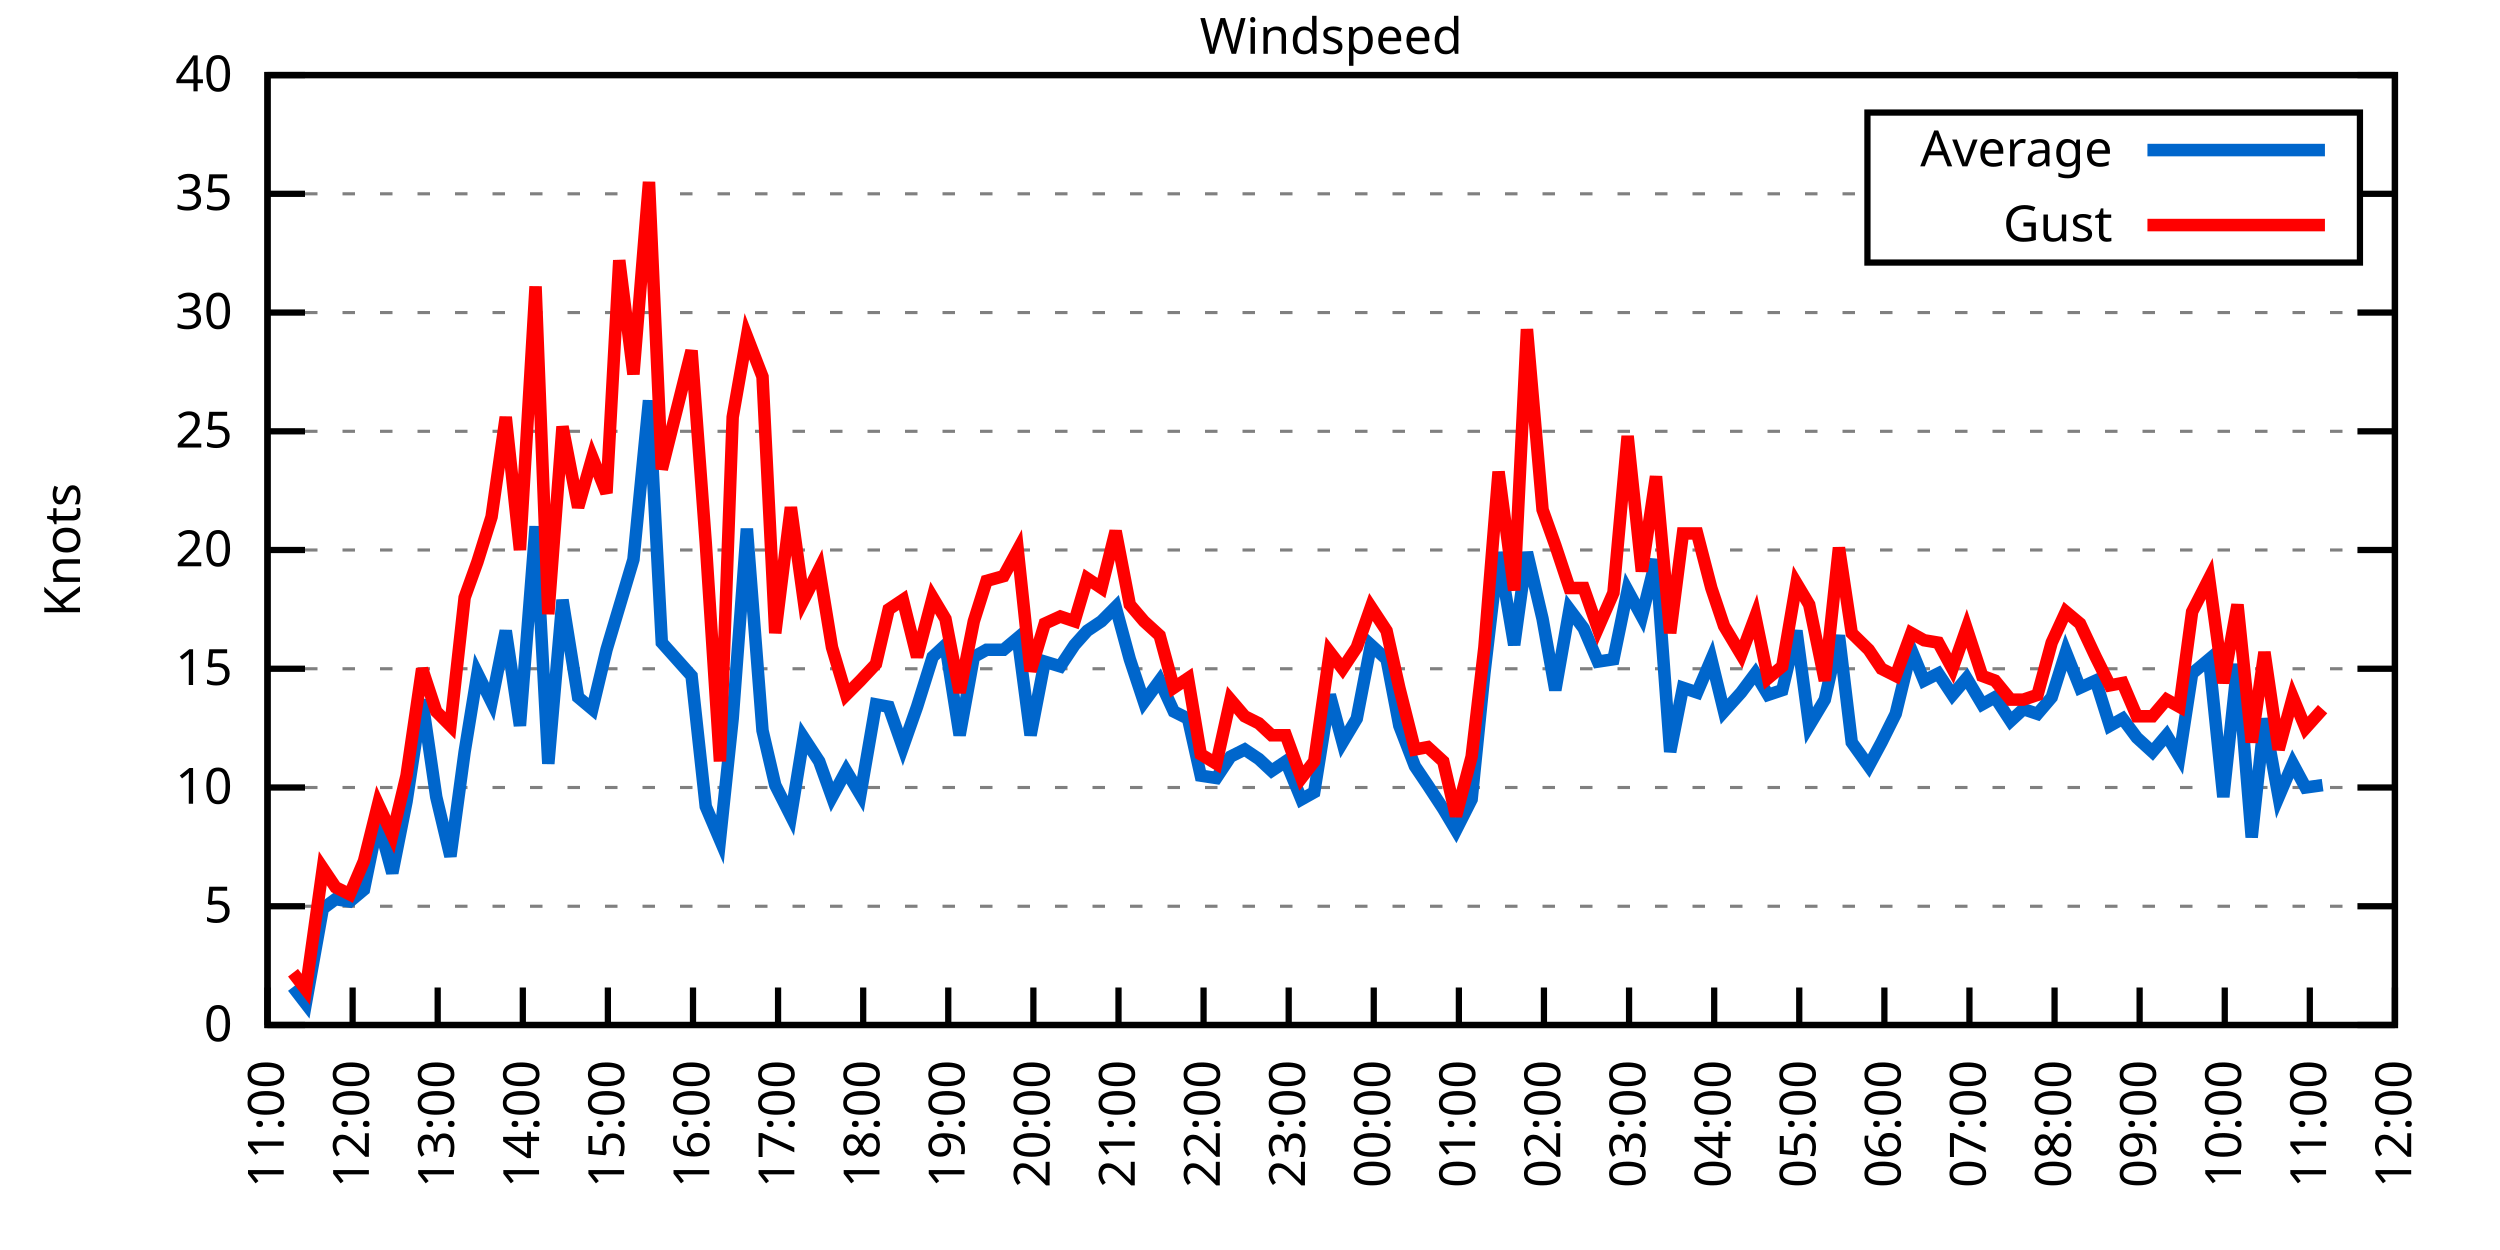
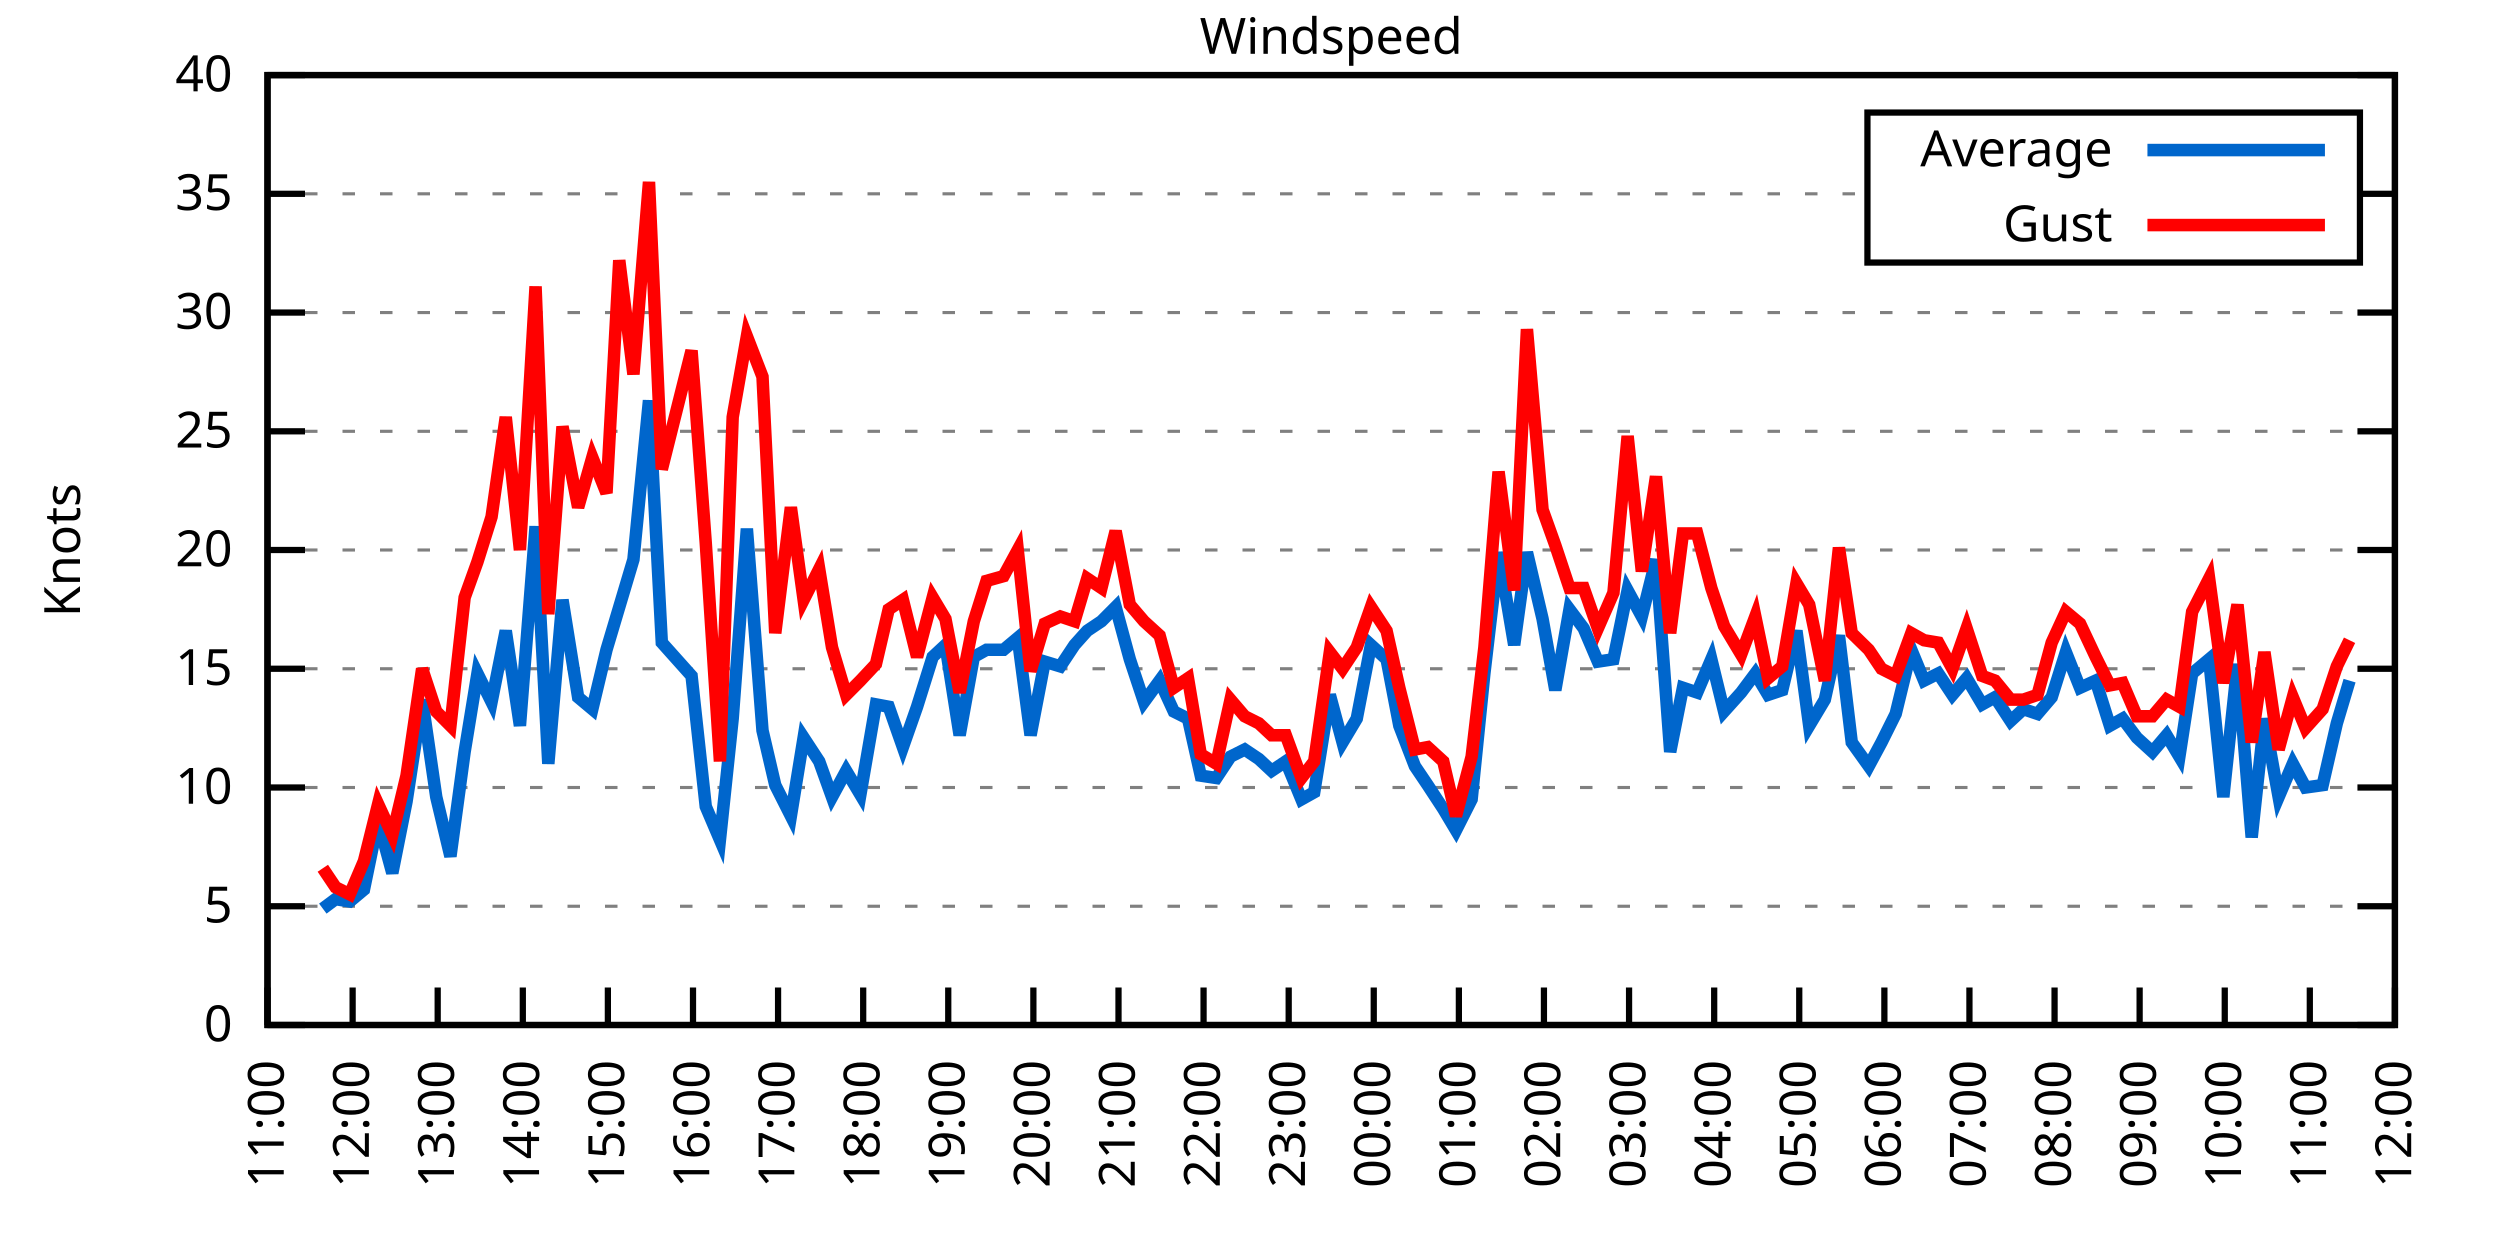
<svg xmlns="http://www.w3.org/2000/svg" xmlns:xlink="http://www.w3.org/1999/xlink" width="400" height="200" viewBox="0 0 400 200">
  <g id="gnuplot_canvas">
    <rect x="0" y="0" width="400" height="200" fill="none" />
    <defs>
      <circle id="gpDot" r="0.5" stroke-width="0.5" stroke="currentColor" />
      <path id="gpPt0" stroke-width="0.333" stroke="currentColor" d="M-1,0 h2 M0,-1 v2" />
      <path id="gpPt1" stroke-width="0.333" stroke="currentColor" d="M-1,-1 L1,1 M1,-1 L-1,1" />
      <path id="gpPt2" stroke-width="0.333" stroke="currentColor" d="M-1,0 L1,0 M0,-1 L0,1 M-1,-1 L1,1 M-1,1 L1,-1" />
      <rect id="gpPt3" stroke-width="0.333" stroke="currentColor" x="-1" y="-1" width="2" height="2" />
      <rect id="gpPt4" stroke-width="0.333" stroke="currentColor" fill="currentColor" x="-1" y="-1" width="2" height="2" />
      <circle id="gpPt5" stroke-width="0.333" stroke="currentColor" cx="0" cy="0" r="1" />
      <use xlink:href="#gpPt5" id="gpPt6" fill="currentColor" stroke="none" />
      <path id="gpPt7" stroke-width="0.333" stroke="currentColor" d="M0,-1.33 L-1.33,0.67 L1.33,0.67 z" />
      <use xlink:href="#gpPt7" id="gpPt8" fill="currentColor" stroke="none" />
      <use xlink:href="#gpPt7" id="gpPt9" stroke="currentColor" transform="rotate(180)" />
      <use xlink:href="#gpPt9" id="gpPt10" fill="currentColor" stroke="none" />
      <use xlink:href="#gpPt3" id="gpPt11" stroke="currentColor" transform="rotate(45)" />
      <use xlink:href="#gpPt11" id="gpPt12" fill="currentColor" stroke="none" />
      <path id="gpPt13" stroke-width="0.333" stroke="currentColor" d="M0,1.330 L1.265,0.411 L0.782,-1.067 L-0.782,-1.076 L-1.265,0.411 z" />
      <use xlink:href="#gpPt13" id="gpPt14" fill="currentColor" stroke="none" />
      <filter id="textbox" filterUnits="objectBoundingBox" x="0" y="0" height="1" width="1">
        <feFlood flood-color="white" flood-opacity="1" result="bgnd" />
        <feComposite in="SourceGraphic" in2="bgnd" operator="atop" />
      </filter>
      <filter id="greybox" filterUnits="objectBoundingBox" x="0" y="0" height="1" width="1">
        <feFlood flood-color="lightgrey" flood-opacity="1" result="grey" />
        <feComposite in="SourceGraphic" in2="grey" operator="atop" />
      </filter>
    </defs>
    <g fill="none" color="white" stroke="currentColor" stroke-width="1.00" stroke-linecap="butt" stroke-linejoin="miter">
</g>
    <g fill="none" color="black" stroke="currentColor" stroke-width="1.00" stroke-linecap="butt" stroke-linejoin="miter">
      <g stroke="none" shape-rendering="crispEdges">
        <polygon fill="rgb(255, 255, 255)" points="42.80,164.00 383.18,164.00 383.18,12.02 42.80,12.02 " />
      </g>
    </g>
    <g fill="none" color="black" stroke="currentColor" stroke-width="1.00" stroke-linecap="butt" stroke-linejoin="miter">
</g>
    <g fill="none" color="black" stroke="black" stroke-width="0.50" stroke-linecap="butt" stroke-linejoin="miter">
</g>
    <g fill="none" color="gray" stroke="currentColor" stroke-width="0.50" stroke-linecap="butt" stroke-linejoin="miter">
      <path stroke="gray" stroke-dasharray="2,4" class="gridline" d="M42.80,164.00 L383.19,164.00  " />
    </g>
    <g fill="none" color="gray" stroke="gray" stroke-width="1.00" stroke-linecap="butt" stroke-linejoin="miter">
</g>
    <g fill="none" color="black" stroke="currentColor" stroke-width="1.00" stroke-linecap="butt" stroke-linejoin="miter">
      <path stroke="black" d="M42.80,164.00 L48.80,164.00 M383.19,164.00 L377.19,164.00  " />
      <g transform="translate(37.20,166.60)" stroke="none" fill="black" font-family="Sans" font-size="8.00" text-anchor="end">
        <text>
          <tspan font-family="Sans"> 0</tspan>
        </text>
      </g>
    </g>
    <g fill="none" color="black" stroke="currentColor" stroke-width="1.00" stroke-linecap="butt" stroke-linejoin="miter">
</g>
    <g fill="none" color="black" stroke="black" stroke-width="0.50" stroke-linecap="butt" stroke-linejoin="miter">
</g>
    <g fill="none" color="gray" stroke="currentColor" stroke-width="0.50" stroke-linecap="butt" stroke-linejoin="miter">
      <path stroke="gray" stroke-dasharray="2,4" class="gridline" d="M42.80,145.00 L383.19,145.00  " />
    </g>
    <g fill="none" color="gray" stroke="gray" stroke-width="1.00" stroke-linecap="butt" stroke-linejoin="miter">
</g>
    <g fill="none" color="black" stroke="currentColor" stroke-width="1.00" stroke-linecap="butt" stroke-linejoin="miter">
      <path stroke="black" d="M42.80,145.00 L48.80,145.00 M383.19,145.00 L377.19,145.00  " />
      <g transform="translate(37.20,147.60)" stroke="none" fill="black" font-family="Sans" font-size="8.00" text-anchor="end">
        <text>
          <tspan font-family="Sans"> 5</tspan>
        </text>
      </g>
    </g>
    <g fill="none" color="black" stroke="currentColor" stroke-width="1.00" stroke-linecap="butt" stroke-linejoin="miter">
</g>
    <g fill="none" color="black" stroke="black" stroke-width="0.50" stroke-linecap="butt" stroke-linejoin="miter">
</g>
    <g fill="none" color="gray" stroke="currentColor" stroke-width="0.50" stroke-linecap="butt" stroke-linejoin="miter">
      <path stroke="gray" stroke-dasharray="2,4" class="gridline" d="M42.80,126.00 L383.19,126.00  " />
    </g>
    <g fill="none" color="gray" stroke="gray" stroke-width="1.00" stroke-linecap="butt" stroke-linejoin="miter">
</g>
    <g fill="none" color="black" stroke="currentColor" stroke-width="1.00" stroke-linecap="butt" stroke-linejoin="miter">
      <path stroke="black" d="M42.80,126.00 L48.80,126.00 M383.19,126.00 L377.19,126.00  " />
      <g transform="translate(37.20,128.60)" stroke="none" fill="black" font-family="Sans" font-size="8.00" text-anchor="end">
        <text>
          <tspan font-family="Sans"> 10</tspan>
        </text>
      </g>
    </g>
    <g fill="none" color="black" stroke="currentColor" stroke-width="1.00" stroke-linecap="butt" stroke-linejoin="miter">
</g>
    <g fill="none" color="black" stroke="black" stroke-width="0.50" stroke-linecap="butt" stroke-linejoin="miter">
</g>
    <g fill="none" color="gray" stroke="currentColor" stroke-width="0.50" stroke-linecap="butt" stroke-linejoin="miter">
      <path stroke="gray" stroke-dasharray="2,4" class="gridline" d="M42.80,107.00 L383.19,107.00  " />
    </g>
    <g fill="none" color="gray" stroke="gray" stroke-width="1.00" stroke-linecap="butt" stroke-linejoin="miter">
</g>
    <g fill="none" color="black" stroke="currentColor" stroke-width="1.00" stroke-linecap="butt" stroke-linejoin="miter">
      <path stroke="black" d="M42.80,107.00 L48.80,107.00 M383.19,107.00 L377.19,107.00  " />
      <g transform="translate(37.20,109.60)" stroke="none" fill="black" font-family="Sans" font-size="8.00" text-anchor="end">
        <text>
          <tspan font-family="Sans"> 15</tspan>
        </text>
      </g>
    </g>
    <g fill="none" color="black" stroke="currentColor" stroke-width="1.00" stroke-linecap="butt" stroke-linejoin="miter">
</g>
    <g fill="none" color="black" stroke="black" stroke-width="0.50" stroke-linecap="butt" stroke-linejoin="miter">
</g>
    <g fill="none" color="gray" stroke="currentColor" stroke-width="0.50" stroke-linecap="butt" stroke-linejoin="miter">
      <path stroke="gray" stroke-dasharray="2,4" class="gridline" d="M42.80,88.00 L383.19,88.00  " />
    </g>
    <g fill="none" color="gray" stroke="gray" stroke-width="1.00" stroke-linecap="butt" stroke-linejoin="miter">
</g>
    <g fill="none" color="black" stroke="currentColor" stroke-width="1.00" stroke-linecap="butt" stroke-linejoin="miter">
      <path stroke="black" d="M42.80,88.00 L48.80,88.00 M383.19,88.00 L377.19,88.00  " />
      <g transform="translate(37.20,90.60)" stroke="none" fill="black" font-family="Sans" font-size="8.00" text-anchor="end">
        <text>
          <tspan font-family="Sans"> 20</tspan>
        </text>
      </g>
    </g>
    <g fill="none" color="black" stroke="currentColor" stroke-width="1.00" stroke-linecap="butt" stroke-linejoin="miter">
</g>
    <g fill="none" color="black" stroke="black" stroke-width="0.50" stroke-linecap="butt" stroke-linejoin="miter">
</g>
    <g fill="none" color="gray" stroke="currentColor" stroke-width="0.50" stroke-linecap="butt" stroke-linejoin="miter">
      <path stroke="gray" stroke-dasharray="2,4" class="gridline" d="M42.80,69.01 L383.19,69.01  " />
    </g>
    <g fill="none" color="gray" stroke="gray" stroke-width="1.00" stroke-linecap="butt" stroke-linejoin="miter">
</g>
    <g fill="none" color="black" stroke="currentColor" stroke-width="1.00" stroke-linecap="butt" stroke-linejoin="miter">
      <path stroke="black" d="M42.80,69.01 L48.80,69.01 M383.19,69.01 L377.19,69.01  " />
      <g transform="translate(37.20,71.61)" stroke="none" fill="black" font-family="Sans" font-size="8.00" text-anchor="end">
        <text>
          <tspan font-family="Sans"> 25</tspan>
        </text>
      </g>
    </g>
    <g fill="none" color="black" stroke="currentColor" stroke-width="1.00" stroke-linecap="butt" stroke-linejoin="miter">
</g>
    <g fill="none" color="black" stroke="black" stroke-width="0.50" stroke-linecap="butt" stroke-linejoin="miter">
</g>
    <g fill="none" color="gray" stroke="currentColor" stroke-width="0.50" stroke-linecap="butt" stroke-linejoin="miter">
      <path stroke="gray" stroke-dasharray="2,4" class="gridline" d="M42.80,50.01 L383.19,50.01  " />
    </g>
    <g fill="none" color="gray" stroke="gray" stroke-width="1.00" stroke-linecap="butt" stroke-linejoin="miter">
</g>
    <g fill="none" color="black" stroke="currentColor" stroke-width="1.00" stroke-linecap="butt" stroke-linejoin="miter">
      <path stroke="black" d="M42.80,50.01 L48.80,50.01 M383.19,50.01 L377.19,50.01  " />
      <g transform="translate(37.20,52.61)" stroke="none" fill="black" font-family="Sans" font-size="8.00" text-anchor="end">
        <text>
          <tspan font-family="Sans"> 30</tspan>
        </text>
      </g>
    </g>
    <g fill="none" color="black" stroke="currentColor" stroke-width="1.00" stroke-linecap="butt" stroke-linejoin="miter">
</g>
    <g fill="none" color="black" stroke="black" stroke-width="0.50" stroke-linecap="butt" stroke-linejoin="miter">
</g>
    <g fill="none" color="gray" stroke="currentColor" stroke-width="0.50" stroke-linecap="butt" stroke-linejoin="miter">
      <path stroke="gray" stroke-dasharray="2,4" class="gridline" d="M42.80,31.01 L298.79,31.01 M377.59,31.01 L383.19,31.01  " />
    </g>
    <g fill="none" color="gray" stroke="gray" stroke-width="1.00" stroke-linecap="butt" stroke-linejoin="miter">
</g>
    <g fill="none" color="black" stroke="currentColor" stroke-width="1.00" stroke-linecap="butt" stroke-linejoin="miter">
      <path stroke="black" d="M42.80,31.01 L48.80,31.01 M383.19,31.01 L377.19,31.01  " />
      <g transform="translate(37.20,33.61)" stroke="none" fill="black" font-family="Sans" font-size="8.00" text-anchor="end">
        <text>
          <tspan font-family="Sans"> 35</tspan>
        </text>
      </g>
    </g>
    <g fill="none" color="black" stroke="currentColor" stroke-width="1.00" stroke-linecap="butt" stroke-linejoin="miter">
</g>
    <g fill="none" color="black" stroke="black" stroke-width="0.50" stroke-linecap="butt" stroke-linejoin="miter">
</g>
    <g fill="none" color="gray" stroke="currentColor" stroke-width="0.50" stroke-linecap="butt" stroke-linejoin="miter">
      <path stroke="gray" stroke-dasharray="2,4" class="gridline" d="M42.80,12.01 L383.19,12.01  " />
    </g>
    <g fill="none" color="gray" stroke="gray" stroke-width="1.00" stroke-linecap="butt" stroke-linejoin="miter">
</g>
    <g fill="none" color="black" stroke="currentColor" stroke-width="1.00" stroke-linecap="butt" stroke-linejoin="miter">
      <path stroke="black" d="M42.80,12.01 L48.80,12.01 M383.19,12.01 L377.19,12.01  " />
      <g transform="translate(37.20,14.61)" stroke="none" fill="black" font-family="Sans" font-size="8.00" text-anchor="end">
        <text>
          <tspan font-family="Sans"> 40</tspan>
        </text>
      </g>
    </g>
    <g fill="none" color="black" stroke="currentColor" stroke-width="1.00" stroke-linecap="butt" stroke-linejoin="miter">
      <path stroke="black" d="M42.80,164.00 L42.80,158.00  " />
      <g transform="translate(45.40,169.60) rotate(270.00)" stroke="none" fill="black" font-family="Sans" font-size="8.00" text-anchor="end">
        <text>
          <tspan font-family="Sans">11:00</tspan>
        </text>
      </g>
    </g>
    <g fill="none" color="black" stroke="currentColor" stroke-width="1.00" stroke-linecap="butt" stroke-linejoin="miter">
      <path stroke="black" d="M56.42,164.00 L56.42,158.00  " />
      <g transform="translate(59.02,169.60) rotate(270.00)" stroke="none" fill="black" font-family="Sans" font-size="8.00" text-anchor="end">
        <text>
          <tspan font-family="Sans">12:00</tspan>
        </text>
      </g>
    </g>
    <g fill="none" color="black" stroke="currentColor" stroke-width="1.00" stroke-linecap="butt" stroke-linejoin="miter">
      <path stroke="black" d="M70.03,164.00 L70.03,158.00  " />
      <g transform="translate(72.63,169.60) rotate(270.00)" stroke="none" fill="black" font-family="Sans" font-size="8.00" text-anchor="end">
        <text>
          <tspan font-family="Sans">13:00</tspan>
        </text>
      </g>
    </g>
    <g fill="none" color="black" stroke="currentColor" stroke-width="1.00" stroke-linecap="butt" stroke-linejoin="miter">
      <path stroke="black" d="M83.65,164.00 L83.65,158.00  " />
      <g transform="translate(86.25,169.60) rotate(270.00)" stroke="none" fill="black" font-family="Sans" font-size="8.00" text-anchor="end">
        <text>
          <tspan font-family="Sans">14:00</tspan>
        </text>
      </g>
    </g>
    <g fill="none" color="black" stroke="currentColor" stroke-width="1.00" stroke-linecap="butt" stroke-linejoin="miter">
      <path stroke="black" d="M97.26,164.00 L97.26,158.00  " />
      <g transform="translate(99.86,169.60) rotate(270.00)" stroke="none" fill="black" font-family="Sans" font-size="8.00" text-anchor="end">
        <text>
          <tspan font-family="Sans">15:00</tspan>
        </text>
      </g>
    </g>
    <g fill="none" color="black" stroke="currentColor" stroke-width="1.00" stroke-linecap="butt" stroke-linejoin="miter">
      <path stroke="black" d="M110.88,164.00 L110.88,158.00  " />
      <g transform="translate(113.48,169.60) rotate(270.00)" stroke="none" fill="black" font-family="Sans" font-size="8.00" text-anchor="end">
        <text>
          <tspan font-family="Sans">16:00</tspan>
        </text>
      </g>
    </g>
    <g fill="none" color="black" stroke="currentColor" stroke-width="1.00" stroke-linecap="butt" stroke-linejoin="miter">
      <path stroke="black" d="M124.49,164.00 L124.49,158.00  " />
      <g transform="translate(127.09,169.60) rotate(270.00)" stroke="none" fill="black" font-family="Sans" font-size="8.00" text-anchor="end">
        <text>
          <tspan font-family="Sans">17:00</tspan>
        </text>
      </g>
    </g>
    <g fill="none" color="black" stroke="currentColor" stroke-width="1.00" stroke-linecap="butt" stroke-linejoin="miter">
      <path stroke="black" d="M138.11,164.00 L138.11,158.00  " />
      <g transform="translate(140.71,169.60) rotate(270.00)" stroke="none" fill="black" font-family="Sans" font-size="8.00" text-anchor="end">
        <text>
          <tspan font-family="Sans">18:00</tspan>
        </text>
      </g>
    </g>
    <g fill="none" color="black" stroke="currentColor" stroke-width="1.00" stroke-linecap="butt" stroke-linejoin="miter">
      <path stroke="black" d="M151.72,164.00 L151.72,158.00  " />
      <g transform="translate(154.32,169.60) rotate(270.00)" stroke="none" fill="black" font-family="Sans" font-size="8.00" text-anchor="end">
        <text>
          <tspan font-family="Sans">19:00</tspan>
        </text>
      </g>
    </g>
    <g fill="none" color="black" stroke="currentColor" stroke-width="1.00" stroke-linecap="butt" stroke-linejoin="miter">
      <path stroke="black" d="M165.34,164.00 L165.34,158.00  " />
      <g transform="translate(167.94,169.60) rotate(270.00)" stroke="none" fill="black" font-family="Sans" font-size="8.00" text-anchor="end">
        <text>
          <tspan font-family="Sans">20:00</tspan>
        </text>
      </g>
    </g>
    <g fill="none" color="black" stroke="currentColor" stroke-width="1.00" stroke-linecap="butt" stroke-linejoin="miter">
      <path stroke="black" d="M178.96,164.00 L178.96,158.00  " />
      <g transform="translate(181.56,169.60) rotate(270.00)" stroke="none" fill="black" font-family="Sans" font-size="8.00" text-anchor="end">
        <text>
          <tspan font-family="Sans">21:00</tspan>
        </text>
      </g>
    </g>
    <g fill="none" color="black" stroke="currentColor" stroke-width="1.00" stroke-linecap="butt" stroke-linejoin="miter">
      <path stroke="black" d="M192.57,164.00 L192.57,158.00  " />
      <g transform="translate(195.17,169.60) rotate(270.00)" stroke="none" fill="black" font-family="Sans" font-size="8.00" text-anchor="end">
        <text>
          <tspan font-family="Sans">22:00</tspan>
        </text>
      </g>
    </g>
    <g fill="none" color="black" stroke="currentColor" stroke-width="1.00" stroke-linecap="butt" stroke-linejoin="miter">
      <path stroke="black" d="M206.19,164.00 L206.19,158.00  " />
      <g transform="translate(208.79,169.60) rotate(270.00)" stroke="none" fill="black" font-family="Sans" font-size="8.00" text-anchor="end">
        <text>
          <tspan font-family="Sans">23:00</tspan>
        </text>
      </g>
    </g>
    <g fill="none" color="black" stroke="currentColor" stroke-width="1.00" stroke-linecap="butt" stroke-linejoin="miter">
      <path stroke="black" d="M219.80,164.00 L219.80,158.00  " />
      <g transform="translate(222.40,169.60) rotate(270.00)" stroke="none" fill="black" font-family="Sans" font-size="8.00" text-anchor="end">
        <text>
          <tspan font-family="Sans">00:00</tspan>
        </text>
      </g>
    </g>
    <g fill="none" color="black" stroke="currentColor" stroke-width="1.00" stroke-linecap="butt" stroke-linejoin="miter">
      <path stroke="black" d="M233.42,164.00 L233.42,158.00  " />
      <g transform="translate(236.02,169.60) rotate(270.00)" stroke="none" fill="black" font-family="Sans" font-size="8.00" text-anchor="end">
        <text>
          <tspan font-family="Sans">01:00</tspan>
        </text>
      </g>
    </g>
    <g fill="none" color="black" stroke="currentColor" stroke-width="1.00" stroke-linecap="butt" stroke-linejoin="miter">
      <path stroke="black" d="M247.03,164.00 L247.03,158.00  " />
      <g transform="translate(249.63,169.60) rotate(270.00)" stroke="none" fill="black" font-family="Sans" font-size="8.00" text-anchor="end">
        <text>
          <tspan font-family="Sans">02:00</tspan>
        </text>
      </g>
    </g>
    <g fill="none" color="black" stroke="currentColor" stroke-width="1.00" stroke-linecap="butt" stroke-linejoin="miter">
      <path stroke="black" d="M260.65,164.00 L260.65,158.00  " />
      <g transform="translate(263.25,169.60) rotate(270.00)" stroke="none" fill="black" font-family="Sans" font-size="8.00" text-anchor="end">
        <text>
          <tspan font-family="Sans">03:00</tspan>
        </text>
      </g>
    </g>
    <g fill="none" color="black" stroke="currentColor" stroke-width="1.00" stroke-linecap="butt" stroke-linejoin="miter">
      <path stroke="black" d="M274.27,164.00 L274.27,158.00  " />
      <g transform="translate(276.87,169.60) rotate(270.00)" stroke="none" fill="black" font-family="Sans" font-size="8.00" text-anchor="end">
        <text>
          <tspan font-family="Sans">04:00</tspan>
        </text>
      </g>
    </g>
    <g fill="none" color="black" stroke="currentColor" stroke-width="1.00" stroke-linecap="butt" stroke-linejoin="miter">
      <path stroke="black" d="M287.88,164.00 L287.88,158.00  " />
      <g transform="translate(290.48,169.60) rotate(270.00)" stroke="none" fill="black" font-family="Sans" font-size="8.00" text-anchor="end">
        <text>
          <tspan font-family="Sans">05:00</tspan>
        </text>
      </g>
    </g>
    <g fill="none" color="black" stroke="currentColor" stroke-width="1.00" stroke-linecap="butt" stroke-linejoin="miter">
      <path stroke="black" d="M301.50,164.00 L301.50,158.00  " />
      <g transform="translate(304.10,169.60) rotate(270.00)" stroke="none" fill="black" font-family="Sans" font-size="8.00" text-anchor="end">
        <text>
          <tspan font-family="Sans">06:00</tspan>
        </text>
      </g>
    </g>
    <g fill="none" color="black" stroke="currentColor" stroke-width="1.00" stroke-linecap="butt" stroke-linejoin="miter">
      <path stroke="black" d="M315.11,164.00 L315.11,158.00  " />
      <g transform="translate(317.71,169.60) rotate(270.00)" stroke="none" fill="black" font-family="Sans" font-size="8.00" text-anchor="end">
        <text>
          <tspan font-family="Sans">07:00</tspan>
        </text>
      </g>
    </g>
    <g fill="none" color="black" stroke="currentColor" stroke-width="1.00" stroke-linecap="butt" stroke-linejoin="miter">
      <path stroke="black" d="M328.73,164.00 L328.73,158.00  " />
      <g transform="translate(331.33,169.60) rotate(270.00)" stroke="none" fill="black" font-family="Sans" font-size="8.00" text-anchor="end">
        <text>
          <tspan font-family="Sans">08:00</tspan>
        </text>
      </g>
    </g>
    <g fill="none" color="black" stroke="currentColor" stroke-width="1.00" stroke-linecap="butt" stroke-linejoin="miter">
      <path stroke="black" d="M342.34,164.00 L342.34,158.00  " />
      <g transform="translate(344.94,169.60) rotate(270.00)" stroke="none" fill="black" font-family="Sans" font-size="8.00" text-anchor="end">
        <text>
          <tspan font-family="Sans">09:00</tspan>
        </text>
      </g>
    </g>
    <g fill="none" color="black" stroke="currentColor" stroke-width="1.00" stroke-linecap="butt" stroke-linejoin="miter">
      <path stroke="black" d="M355.96,164.00 L355.96,158.00  " />
      <g transform="translate(358.56,169.60) rotate(270.00)" stroke="none" fill="black" font-family="Sans" font-size="8.00" text-anchor="end">
        <text>
          <tspan font-family="Sans">10:00</tspan>
        </text>
      </g>
    </g>
    <g fill="none" color="black" stroke="currentColor" stroke-width="1.00" stroke-linecap="butt" stroke-linejoin="miter">
      <path stroke="black" d="M369.57,164.00 L369.57,158.00  " />
      <g transform="translate(372.17,169.60) rotate(270.00)" stroke="none" fill="black" font-family="Sans" font-size="8.00" text-anchor="end">
        <text>
          <tspan font-family="Sans">11:00</tspan>
        </text>
      </g>
    </g>
    <g fill="none" color="black" stroke="currentColor" stroke-width="1.00" stroke-linecap="butt" stroke-linejoin="miter">
      <path stroke="black" d="M383.19,164.00 L383.19,158.00  " />
      <g transform="translate(385.79,169.60) rotate(270.00)" stroke="none" fill="black" font-family="Sans" font-size="8.00" text-anchor="end">
        <text>
          <tspan font-family="Sans">12:00</tspan>
        </text>
      </g>
    </g>
    <g fill="none" color="black" stroke="currentColor" stroke-width="1.00" stroke-linecap="butt" stroke-linejoin="miter">
</g>
    <g fill="none" color="black" stroke="currentColor" stroke-width="1.00" stroke-linecap="butt" stroke-linejoin="miter">
      <path stroke="black" d="M42.80,12.01 L42.80,164.00 L383.19,164.00 L383.19,12.01 L42.80,12.01 Z  " />
    </g>
    <g fill="none" color="black" stroke="currentColor" stroke-width="1.00" stroke-linecap="butt" stroke-linejoin="miter">
</g>
    <g fill="none" color="black" stroke="currentColor" stroke-width="1.00" stroke-linecap="butt" stroke-linejoin="miter">
      <path stroke="black" d="M298.79,42.01 L298.79,18.01 L377.59,18.01 L377.59,42.01 L298.79,42.01 Z  " />
    </g>
    <g id="Windspeed_plot_1">
      <g fill="none" color="white" stroke="black" stroke-width="2.00" stroke-linecap="butt" stroke-linejoin="miter">
</g>
      <g fill="none" color="black" stroke="currentColor" stroke-width="2.00" stroke-linecap="butt" stroke-linejoin="miter">
        <g transform="translate(337.99,26.61)" stroke="none" fill="black" font-family="Sans" font-size="8.00" text-anchor="end">
          <text>
            <tspan font-family="Sans">Average</tspan>
          </text>
        </g>
      </g>
      <g fill="none" color="black" stroke="currentColor" stroke-width="2.00" stroke-linecap="butt" stroke-linejoin="miter">
-         <path stroke="rgb(  0, 102, 204)" d="M343.59,24.01 L371.99,24.01 M46.88,157.92 L48.93,160.58 L51.65,145.38 L53.69,143.86 L55.96,144.24 L58.23,142.34   L60.50,131.32 L62.77,139.68 L65.04,128.28 L67.54,111.94 L69.80,127.52 L72.07,137.02 L74.34,120.30 L76.39,107.76   L78.65,112.32 L80.92,100.92 L83.19,116.12 L85.69,84.21 L87.73,122.20 L90.00,95.98 L92.50,111.56 L94.77,113.46   L97.04,103.96 L99.08,97.12 L101.35,89.52 L103.84,64.07 L105.89,102.82 L110.65,108.14 L112.92,129.04 L115.19,134.36   L117.23,114.98 L119.50,84.59 L122.00,116.88 L124.04,125.62 L126.54,130.56 L128.58,118.02 L131.07,121.82 L133.12,127.52   L135.39,123.34 L137.66,127.14 L140.15,112.70 L142.19,113.08 L144.46,119.54 L146.73,113.08 L149.23,105.10 L151.27,103.20   L153.54,117.64 L155.81,105.10 L157.85,103.96 L160.57,103.96 L162.84,102.06 L164.89,117.64 L167.16,105.86 L169.65,106.62   L171.92,103.20 L173.96,100.92 L176.23,99.40 L178.50,97.12 L180.77,105.48 L183.04,112.32 L185.54,108.90 L187.81,113.84   L190.08,114.98 L192.12,124.10 L194.61,124.48 L196.88,121.06 L199.15,119.92 L201.42,121.44 L203.46,123.34 L205.73,121.82   L208.23,127.90 L210.27,126.76 L212.77,111.18 L214.81,118.78 L217.08,114.98 L219.35,103.20 L221.85,105.48 L223.89,116.12   L226.38,122.58 L228.43,125.62 L230.92,129.42 L232.96,132.84 L235.46,127.90 L237.50,107.76 L239.77,88.38 L242.27,103.20   L244.31,88.38 L246.81,99.02 L248.85,110.42 L251.12,97.50 L253.39,100.54 L255.66,105.86 L258.15,105.48 L260.42,94.46   L262.69,98.64 L264.96,89.52 L267.23,120.30 L269.27,110.04 L271.54,110.80 L273.81,105.48 L275.85,113.84 L278.58,110.80   L280.85,107.76 L282.89,111.18 L285.16,110.42 L287.43,100.92 L289.47,116.12 L291.97,111.94 L294.23,101.68 L296.28,118.78   L299.00,122.58 L301.04,118.78 L303.31,114.22 L305.81,103.96 L307.85,108.90 L310.12,107.76 L312.39,111.18 L314.66,108.52   L317.15,112.70 L319.20,111.56 L321.69,115.36 L323.74,113.46 L326.00,114.22 L328.27,111.56 L330.54,104.34 L332.81,110.04   L335.31,108.90 L337.58,116.12 L339.62,114.98 L341.89,118.02 L344.39,120.30 L346.65,117.64 L348.70,121.06 L350.74,107.76   L353.46,105.48 L355.73,127.52 L358.00,106.24 L360.27,133.98 L362.31,114.98 L364.58,127.52 L366.85,122.20 L368.89,126.00   L371.62,125.62  " />
+         <path stroke="rgb(  0, 102, 204)" d="M343.59,24.01 L371.99,24.01 M51.65,145.38 L53.69,143.86 L55.96,144.24 L58.23,142.34 L60.50,131.32 L62.77,139.68   L65.04,128.28 L67.54,111.94 L69.80,127.52 L72.07,137.02 L74.34,120.30 L76.39,107.76 L78.65,112.32 L80.92,100.92   L83.19,116.12 L85.69,84.21 L87.73,122.20 L90.00,95.98 L92.50,111.56 L94.77,113.46 L97.04,103.96 L99.08,97.12   L101.35,89.52 L103.84,64.07 L105.89,102.82 L110.65,108.14 L112.92,129.04 L115.19,134.36 L117.23,114.98 L119.50,84.59   L122.00,116.88 L124.04,125.62 L126.54,130.56 L128.58,118.02 L131.07,121.82 L133.12,127.52 L135.39,123.34 L137.66,127.14   L140.15,112.70 L142.19,113.08 L144.46,119.54 L146.73,113.08 L149.23,105.10 L151.27,103.20 L153.54,117.64 L155.81,105.10   L157.85,103.96 L160.57,103.96 L162.84,102.06 L164.89,117.64 L167.16,105.86 L169.65,106.62 L171.92,103.20 L173.96,100.92   L176.23,99.40 L178.50,97.12 L180.77,105.48 L183.04,112.32 L185.54,108.90 L187.81,113.84 L190.08,114.98 L192.12,124.10   L194.61,124.48 L196.88,121.06 L199.15,119.92 L201.42,121.44 L203.46,123.34 L205.73,121.82 L208.23,127.90 L210.27,126.76   L212.77,111.18 L214.81,118.78 L217.08,114.98 L219.35,103.20 L221.85,105.48 L223.89,116.12 L226.38,122.58 L228.43,125.62   L230.92,129.42 L232.96,132.84 L235.46,127.90 L237.50,107.76 L239.77,88.38 L242.27,103.20 L244.31,88.38 L246.81,99.02   L248.85,110.42 L251.12,97.50 L253.39,100.54 L255.66,105.86 L258.15,105.48 L260.42,94.46 L262.69,98.64 L264.96,89.52   L267.23,120.30 L269.27,110.04 L271.54,110.80 L273.81,105.48 L275.85,113.84 L278.58,110.80 L280.85,107.76 L282.89,111.18   L285.16,110.42 L287.43,100.92 L289.47,116.12 L291.97,111.94 L294.23,101.68 L296.28,118.78 L299.00,122.58 L301.04,118.78   L303.31,114.22 L305.81,103.96 L307.85,108.90 L310.12,107.76 L312.39,111.18 L314.66,108.52 L317.15,112.70 L319.20,111.56   L321.69,115.36 L323.74,113.46 L326.00,114.22 L328.27,111.56 L330.54,104.34 L332.81,110.04 L335.31,108.90 L337.58,116.12   L339.62,114.98 L341.89,118.02 L344.39,120.30 L346.65,117.64 L348.70,121.06 L350.74,107.76 L353.46,105.48 L355.73,127.52   L358.00,106.24 L360.27,133.98 L362.31,114.98 L364.58,127.52 L366.85,122.20 L368.89,126.00 L371.62,125.62 L373.89,115.74   L375.93,108.90  " />
      </g>
    </g>
    <g id="Windspeed_plot_2">
      <g fill="none" color="black" stroke="currentColor" stroke-width="2.00" stroke-linecap="butt" stroke-linejoin="miter">
        <g transform="translate(337.99,38.61)" stroke="none" fill="black" font-family="Sans" font-size="8.00" text-anchor="end">
          <text>
            <tspan font-family="Sans">Gust</tspan>
          </text>
        </g>
      </g>
      <g fill="none" color="black" stroke="currentColor" stroke-width="2.00" stroke-linecap="butt" stroke-linejoin="miter">
-         <path stroke="rgb(255,   0,   0)" d="M343.59,36.01 L371.99,36.01 M46.88,155.64 L48.93,158.30 L51.65,138.92 L53.69,141.96 L55.96,143.10 L58.23,137.78   L60.50,128.66 L62.77,133.60 L65.04,124.10 L67.54,107.00 L69.80,113.84 L72.07,116.12 L74.34,95.60 L76.39,89.90   L78.65,82.69 L80.92,66.73 L83.19,88.00 L85.69,45.83 L87.73,98.26 L90.00,68.25 L92.50,81.17 L94.77,73.19   L97.04,78.89 L99.08,41.65 L101.35,59.89 L103.84,29.11 L105.89,75.09 L110.65,56.09 L112.92,86.87 L115.19,121.82   L117.23,66.73 L119.50,53.81 L122.00,60.27 L124.04,101.30 L126.54,81.17 L128.58,95.98 L131.07,91.04 L133.12,103.58   L135.39,111.18 L137.66,108.90 L140.15,106.24 L142.19,97.50 L144.46,95.98 L146.73,105.10 L149.23,95.60 L151.27,99.02   L153.54,110.80 L155.81,99.40 L157.85,92.94 L160.57,92.18 L162.84,88.00 L164.89,107.38 L167.16,99.78 L169.65,98.64   L171.92,99.40 L173.96,92.56 L176.23,94.08 L178.50,84.97 L180.77,96.74 L183.04,99.40 L185.54,101.68 L187.81,110.04   L190.08,108.52 L192.12,120.68 L194.61,122.20 L196.88,111.94 L199.15,114.60 L201.42,115.74 L203.46,117.64 L205.73,117.64   L208.23,124.48 L210.27,121.82 L212.77,104.34 L214.81,107.00 L217.08,103.58 L219.35,97.12 L221.85,100.92 L223.89,110.04   L226.38,119.92 L228.43,119.54 L230.92,121.82 L232.96,130.56 L235.46,121.06 L237.50,103.58 L239.77,75.47 L242.27,94.46   L244.31,52.67 L246.81,81.55 L248.85,87.25 L251.12,94.08 L253.39,94.08 L255.66,100.54 L258.15,94.84 L260.42,69.77   L262.69,91.42 L264.96,76.23 L267.23,101.30 L269.27,85.35 L271.54,85.35 L273.81,94.08 L275.85,100.16 L278.58,104.72   L280.85,98.64 L282.89,108.52 L285.16,106.62 L287.43,93.32 L289.47,96.74 L291.97,108.90 L294.23,87.63 L296.28,101.30   L299.00,103.96 L301.04,107.00 L303.31,108.14 L305.81,101.30 L307.85,102.44 L310.12,102.82 L312.39,107.00 L314.66,100.54   L317.15,108.14 L319.20,108.90 L321.69,111.94 L323.74,111.94 L326.00,111.18 L328.27,102.82 L330.54,97.88 L332.81,99.78   L335.31,105.10 L337.58,109.66 L339.62,109.28 L341.89,114.60 L344.39,114.60 L346.65,111.94 L348.70,113.08 L350.74,97.88   L353.46,92.56 L355.73,109.28 L358.00,96.74 L360.27,118.78 L362.31,104.34 L364.58,119.92 L366.85,111.56 L368.89,116.50   L371.62,113.46  " />
+         <path stroke="rgb(255,   0,   0)" d="M343.59,36.01 L371.99,36.01 M51.65,138.92 L53.69,141.96 L55.96,143.10 L58.23,137.78 L60.50,128.66 L62.77,133.60   L65.04,124.10 L67.54,107.00 L69.80,113.84 L72.07,116.12 L74.34,95.60 L76.39,89.90 L78.65,82.69 L80.92,66.73   L83.19,88.00 L85.69,45.83 L87.73,98.26 L90.00,68.25 L92.50,81.17 L94.77,73.19 L97.04,78.89 L99.08,41.65   L101.35,59.89 L103.84,29.11 L105.89,75.09 L110.65,56.09 L112.92,86.87 L115.19,121.82 L117.23,66.73 L119.50,53.81   L122.00,60.27 L124.04,101.30 L126.54,81.17 L128.58,95.98 L131.07,91.04 L133.12,103.58 L135.39,111.18 L137.66,108.90   L140.15,106.24 L142.19,97.50 L144.46,95.98 L146.73,105.10 L149.23,95.60 L151.27,99.02 L153.54,110.80 L155.81,99.40   L157.85,92.94 L160.57,92.18 L162.84,88.00 L164.89,107.38 L167.16,99.78 L169.65,98.64 L171.92,99.40 L173.96,92.56   L176.23,94.08 L178.50,84.97 L180.77,96.74 L183.04,99.40 L185.54,101.68 L187.81,110.04 L190.08,108.52 L192.12,120.68   L194.61,122.20 L196.88,111.94 L199.15,114.60 L201.42,115.74 L203.46,117.64 L205.73,117.64 L208.23,124.48 L210.27,121.82   L212.77,104.34 L214.81,107.00 L217.08,103.58 L219.35,97.12 L221.85,100.92 L223.89,110.04 L226.38,119.92 L228.43,119.54   L230.92,121.82 L232.96,130.56 L235.46,121.06 L237.50,103.58 L239.77,75.47 L242.27,94.46 L244.31,52.67 L246.81,81.55   L248.85,87.25 L251.12,94.08 L253.39,94.08 L255.66,100.54 L258.15,94.84 L260.42,69.77 L262.69,91.42 L264.96,76.23   L267.23,101.30 L269.27,85.35 L271.54,85.35 L273.81,94.08 L275.85,100.16 L278.58,104.72 L280.85,98.64 L282.89,108.52   L285.16,106.62 L287.43,93.32 L289.47,96.74 L291.97,108.90 L294.23,87.63 L296.28,101.30 L299.00,103.96 L301.04,107.00   L303.31,108.14 L305.81,101.30 L307.85,102.44 L310.12,102.82 L312.39,107.00 L314.66,100.54 L317.15,108.14 L319.20,108.90   L321.69,111.94 L323.74,111.94 L326.00,111.18 L328.27,102.82 L330.54,97.88 L332.81,99.78 L335.31,105.10 L337.58,109.66   L339.62,109.28 L341.89,114.60 L344.39,114.60 L346.65,111.94 L348.70,113.08 L350.74,97.88 L353.46,92.56 L355.73,109.28   L358.00,96.74 L360.27,118.78 L362.31,104.34 L364.58,119.92 L366.85,111.56 L368.89,116.50 L371.62,113.46 L373.89,106.62   L375.93,102.44  " />
      </g>
    </g>
    <g fill="none" color="black" stroke="currentColor" stroke-width="2.00" stroke-linecap="butt" stroke-linejoin="miter">
</g>
    <g fill="none" color="black" stroke="black" stroke-width="1.00" stroke-linecap="butt" stroke-linejoin="miter">
</g>
    <g fill="none" color="black" stroke="currentColor" stroke-width="1.00" stroke-linecap="butt" stroke-linejoin="miter">
      <path stroke="black" d="M42.80,12.01 L42.80,164.00 L383.19,164.00 L383.19,12.01 L42.80,12.01 Z  " />
      <g transform="translate(12.80,88.01) rotate(270.00)" stroke="none" fill="black" font-family="Sans" font-size="8.00" text-anchor="middle">
        <text>
          <tspan font-family="Sans">Knots</tspan>
        </text>
      </g>
    </g>
    <g fill="none" color="black" stroke="currentColor" stroke-width="1.00" stroke-linecap="butt" stroke-linejoin="miter">
</g>
    <g fill="none" color="black" stroke="currentColor" stroke-width="1.00" stroke-linecap="butt" stroke-linejoin="miter">
      <g transform="translate(212.99,8.61)" stroke="none" fill="black" font-family="Sans" font-size="8.00" text-anchor="middle">
        <text>
          <tspan font-family="Sans">Windspeed</tspan>
        </text>
      </g>
    </g>
    <g fill="none" color="black" stroke="currentColor" stroke-width="1.00" stroke-linecap="butt" stroke-linejoin="miter">
</g>
  </g>
</svg>
